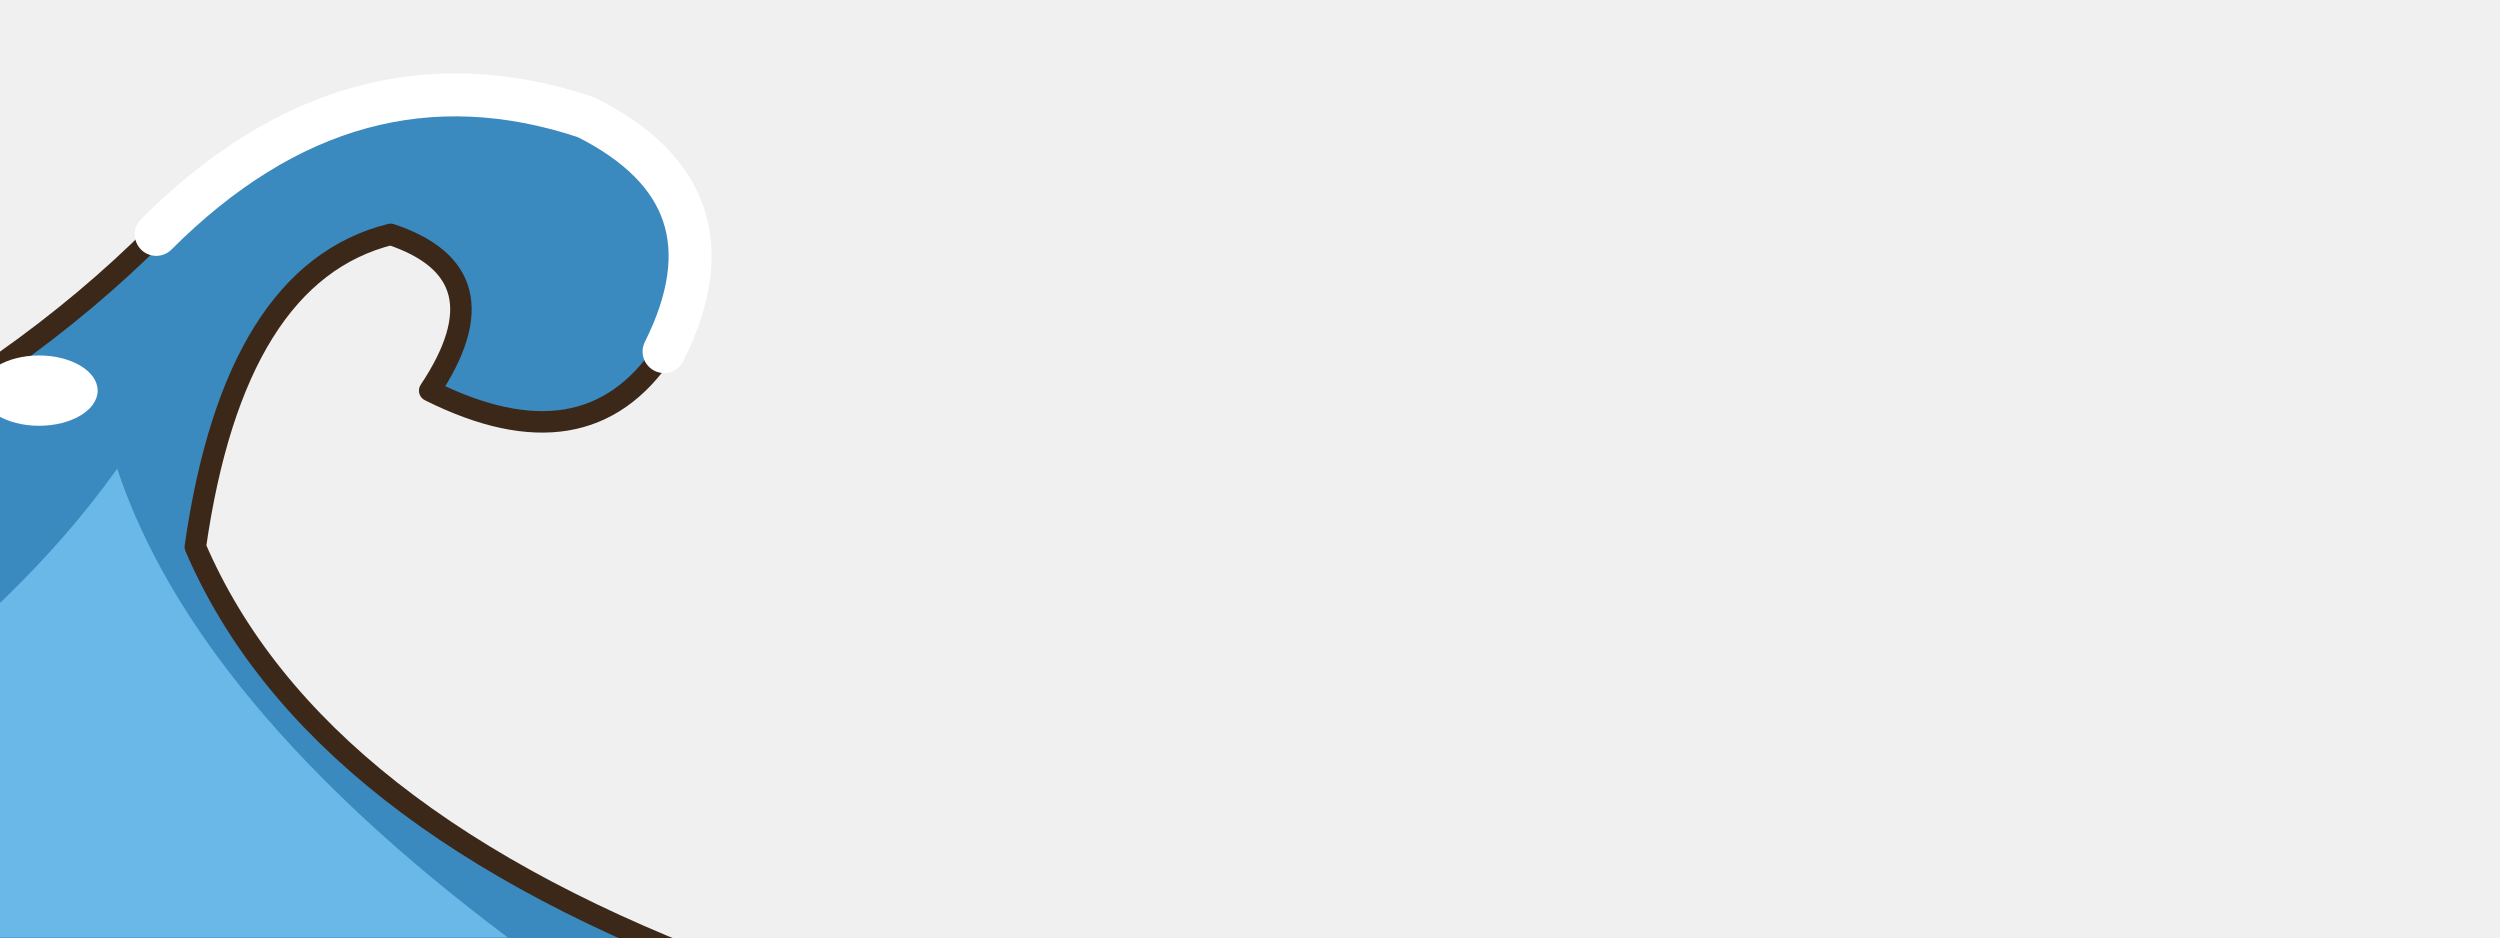
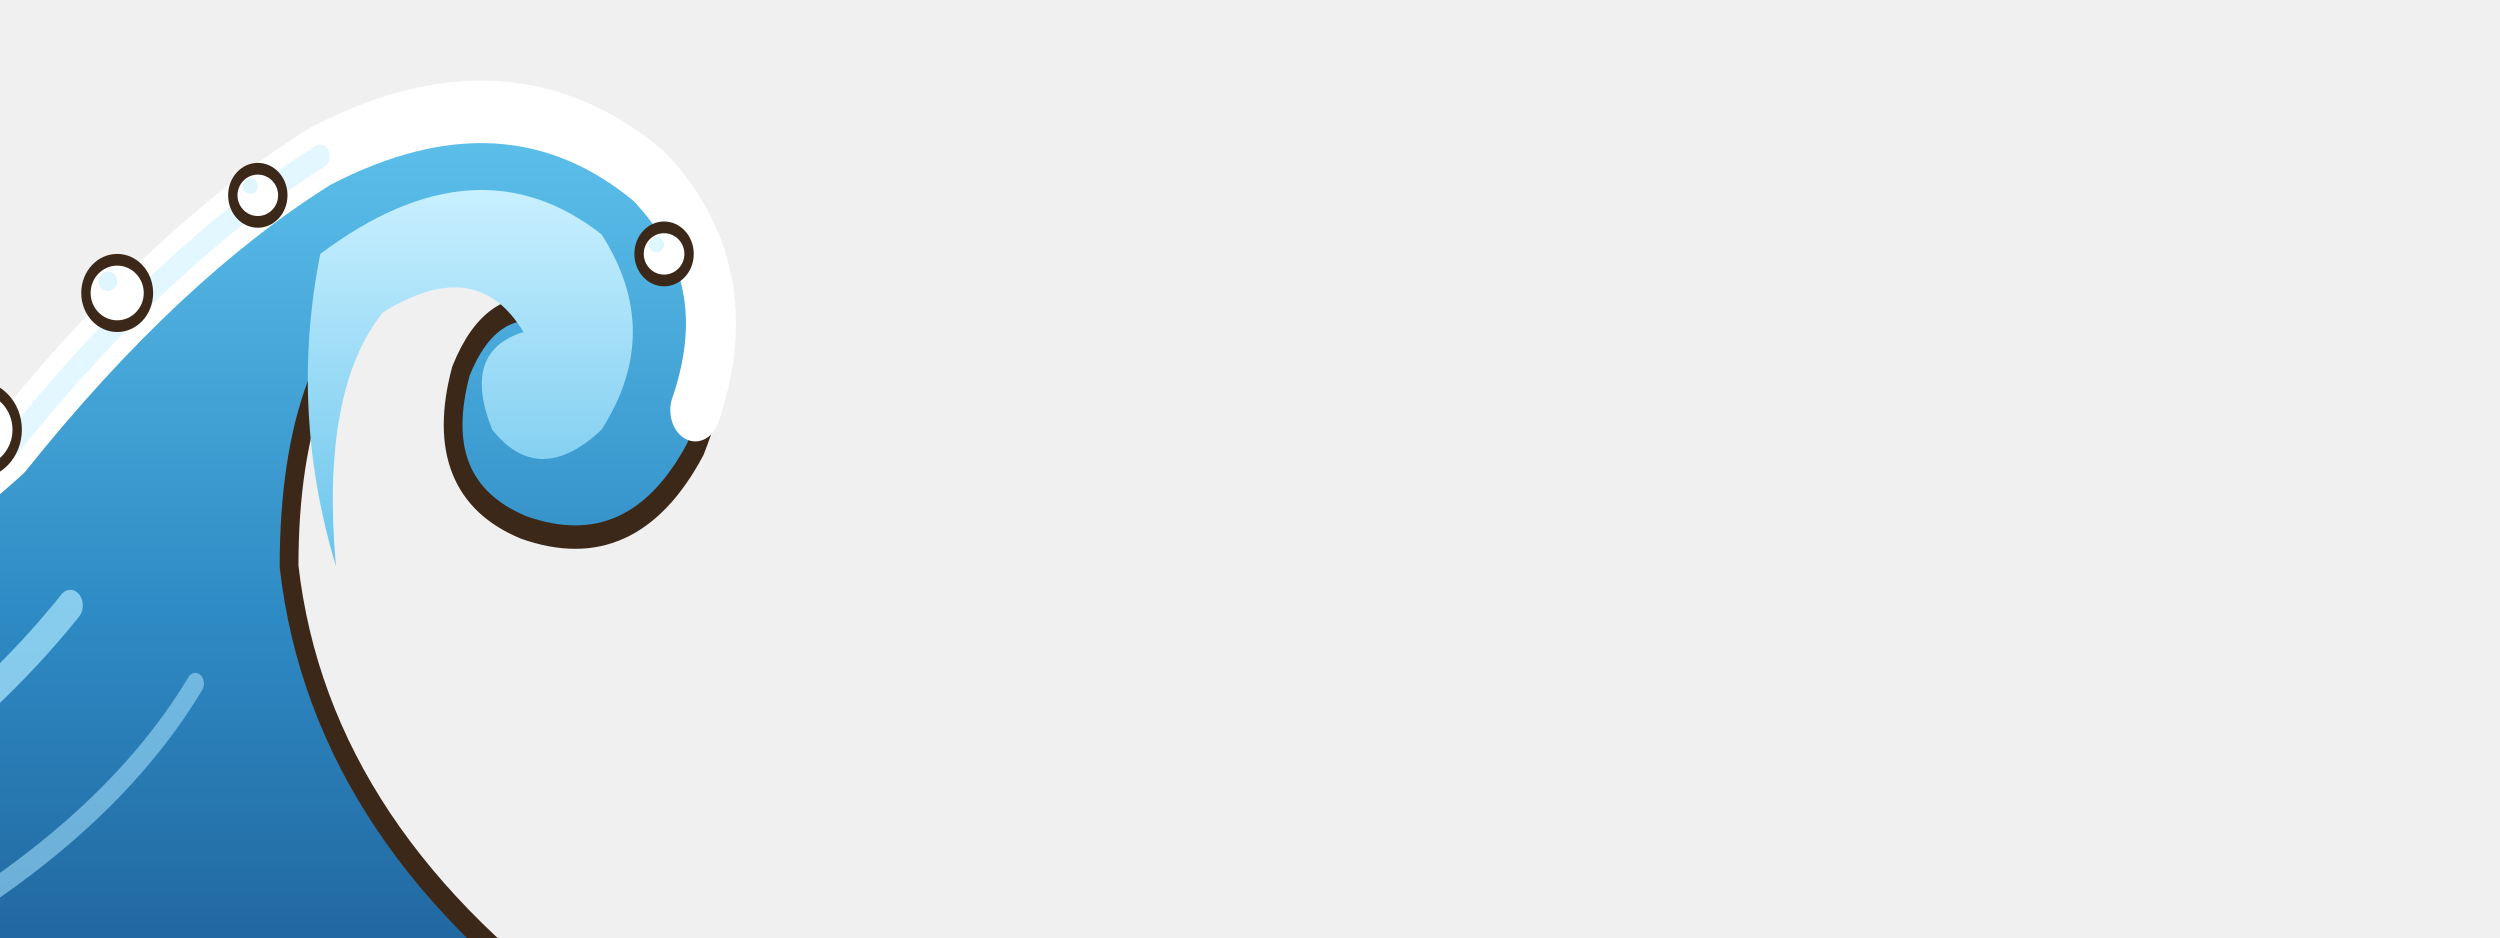
<svg xmlns="http://www.w3.org/2000/svg" width="512" height="192" viewBox="0 0 128 48">
-   <g transform="translate(8 2)">
-     <path d="M-40,48 L-40,30 Q-14,24 0,10 Q10,0 22,4 Q30,8 26,16 Q22,22 14,18 Q18,12 12,10 Q4,12 2,26 Q8,40 30,48 Z" fill="#3A8AC0" stroke="#3C2819" stroke-width="1.1" stroke-linejoin="round" stroke-linecap="round" />
-     <path d="M-36,46 Q-12,36 -2,22 Q2,34 18,46 Z" fill="#6AB8E8" />
-     <path d="M0,10 Q10,0 22,4 Q30,8 26,16" fill="none" stroke="#FFFFFF" stroke-width="2.2" stroke-linecap="round" />
-     <ellipse cx="-30" cy="30" rx="3" ry="1.8" fill="#FFFFFF" />
-     <ellipse cx="-18" cy="26" rx="3" ry="1.8" fill="#FFFFFF" />
-     <ellipse cx="-6" cy="18" rx="3" ry="1.8" fill="#FFFFFF" />
+   <defs>
+     <linearGradient id="vg0" x1="0" y1="0" x2="0" y2="1">
+       <stop offset="0" stop-color="#5EC2EC" />
+       <stop offset="0.55" stop-color="#2E8AC4" />
+       <stop offset="1" stop-color="#1E5E96" />
+     </linearGradient>
+     <linearGradient id="vg0c" x1="0" y1="0" x2="0" y2="1">
+       <stop offset="0" stop-color="#C8F0FF" />
+       <stop offset="1" stop-color="#6AC4EC" />
+     </linearGradient>
+   </defs>
+   <g transform="translate(10 3) scale(0.8 1)">
+     <path d="M-96,50 L-96,40 Q-70,39 -46,35 Q-26,30 -12,20 Q-2,10 8,5 Q20,0 29,6 Q36,12 32,20 Q28,26 21,24 Q15,22 17,16 Q19,12 23,13 Q19,8 13,11 Q6,15 6,26 Q8,40 26,50 Z" fill="url(#vg0)" stroke="#3C2819" stroke-width="1.2" stroke-linejoin="round" stroke-linecap="round" />
+     <path d="M8,10 Q18,4 26,9 Q30,14 26,19 Q22,22 19,19 Q17,15 21,14 Q18,10 12,13 Q8,17 9,26 Q6,18 8,10 Z" fill="url(#vg0c)" />
+     <path d="M-96,40 Q-70,39 -46,35 Q-26,30 -12,20 Q-2,10 8,5 Q20,0 29,6 Q35,11 32,18" fill="none" stroke="#FFFFFF" stroke-width="3.2" stroke-linecap="round" stroke-linejoin="round" />
+     <path d="M-40,33 Q-24,29 -12,20 Q-2,10 8,5" fill="none" stroke="#DFF6FF" stroke-width="1.2" stroke-linecap="round" stroke-linejoin="round" opacity=".9" />
+     <ellipse cx="-34" cy="30" rx="2.4" ry="2.04" fill="#FFFFFF" stroke="#3C2819" stroke-width="0.6" stroke-linejoin="round" stroke-linecap="round" />
+     <ellipse cx="-34.72" cy="29.28" rx="0.72" ry="0.6" fill="#DFF6FF" />
+     <ellipse cx="-24" cy="26" rx="2" ry="1.7" fill="#FFFFFF" stroke="#3C2819" stroke-width="0.6" stroke-linejoin="round" stroke-linecap="round" />
+     <ellipse cx="-24.6" cy="25.4" rx="0.6" ry="0.5" fill="#DFF6FF" />
+     <ellipse cx="-14" cy="19" rx="2.6" ry="2.21" fill="#FFFFFF" stroke="#3C2819" stroke-width="0.6" stroke-linejoin="round" stroke-linecap="round" />
+     <ellipse cx="-14.78" cy="18.22" rx="0.78" ry="0.65" fill="#DFF6FF" />
+     <ellipse cx="-5" cy="12" rx="2" ry="1.7" fill="#FFFFFF" stroke="#3C2819" stroke-width="0.6" stroke-linejoin="round" stroke-linecap="round" />
+     <ellipse cx="-5.6" cy="11.4" rx="0.6" ry="0.5" fill="#DFF6FF" />
+     <ellipse cx="4" cy="7" rx="1.6" ry="1.36" fill="#FFFFFF" stroke="#3C2819" stroke-width="0.6" stroke-linejoin="round" stroke-linecap="round" />
+     <ellipse cx="3.52" cy="6.52" rx="0.48" ry="0.4" fill="#DFF6FF" />
+     <ellipse cx="30" cy="10" rx="1.6" ry="1.36" fill="#FFFFFF" stroke="#3C2819" stroke-width="0.6" stroke-linejoin="round" stroke-linecap="round" />
+     <ellipse cx="29.52" cy="9.52" rx="0.48" ry="0.4" fill="#DFF6FF" />
+     <path d="M-30,42 Q-16,36 -8,28" fill="none" stroke="#9EDCF8" stroke-width="1.6" stroke-linecap="round" stroke-linejoin="round" opacity=".8" />
+     <path d="M-20,46 Q-6,40 0,32" fill="none" stroke="#9EDCF8" stroke-width="1.1" stroke-linecap="round" stroke-linejoin="round" opacity=".6" />
  </g>
</svg>
